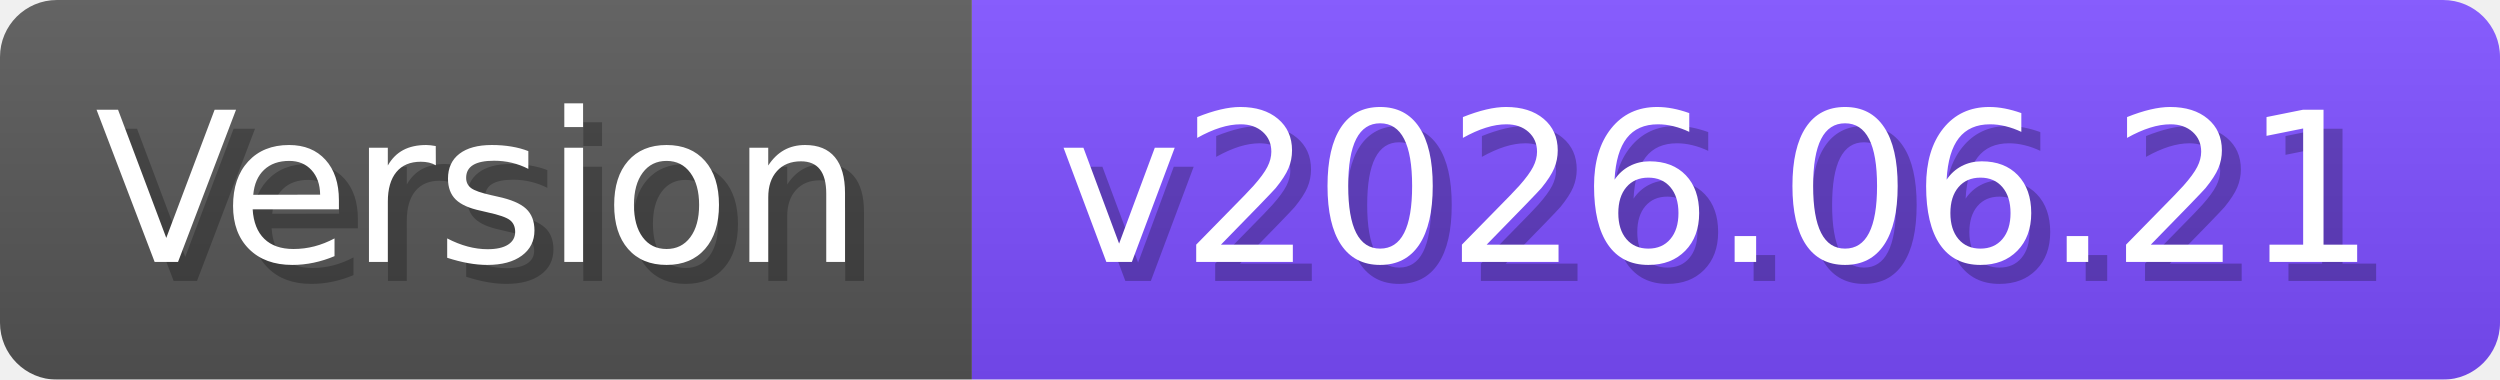
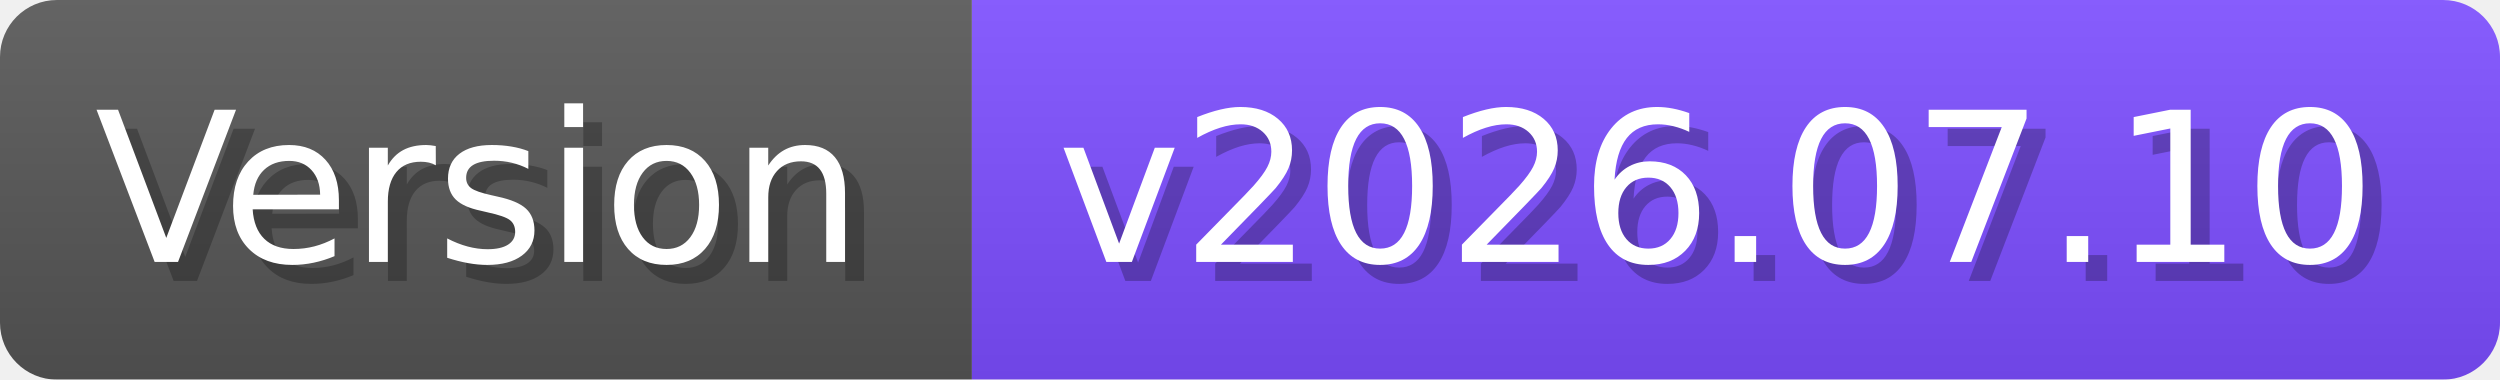
- <svg xmlns="http://www.w3.org/2000/svg" width="131.7" height="20" viewBox="0 0 1317 200" role="img" aria-label="Version: v2026.06.21">
+ <svg xmlns="http://www.w3.org/2000/svg" width="131.7" height="20" viewBox="0 0 1317 200" role="img" aria-label="Version: v2026.07.10">
  <linearGradient id="a" x2="0" y2="100%">
    <stop offset="0" stop-opacity=".1" stop-color="#EEE" />
    <stop offset="1" stop-opacity=".1" />
  </linearGradient>
  <mask id="m">
    <rect width="1317" height="200" rx="30" fill="#FFF" />
  </mask>
  <g mask="url(#m)">
    <rect width="512" height="200" fill="#555" />
    <rect width="805" height="200" fill="#7C4DFF" x="512" />
    <rect width="1317" height="200" fill="url(#a)" />
  </g>
  <g aria-hidden="true" fill="#fff" text-anchor="start" font-family="Verdana,DejaVu Sans,sans-serif" font-size="110">
    <text x="60" y="148" textLength="412" fill="#000" opacity="0.25">Version</text>
    <text x="50" y="138" textLength="412">Version</text>
-     <text x="567" y="148" textLength="705" fill="#000" opacity="0.25">v2026.06.21</text>
-     <text x="557" y="138" textLength="705">v2026.06.21</text>
+     <text x="567" y="148" textLength="705" fill="#000" opacity="0.25">v2026.07.10</text>
+     <text x="557" y="138" textLength="705">v2026.07.10</text>
  </g>
</svg>
